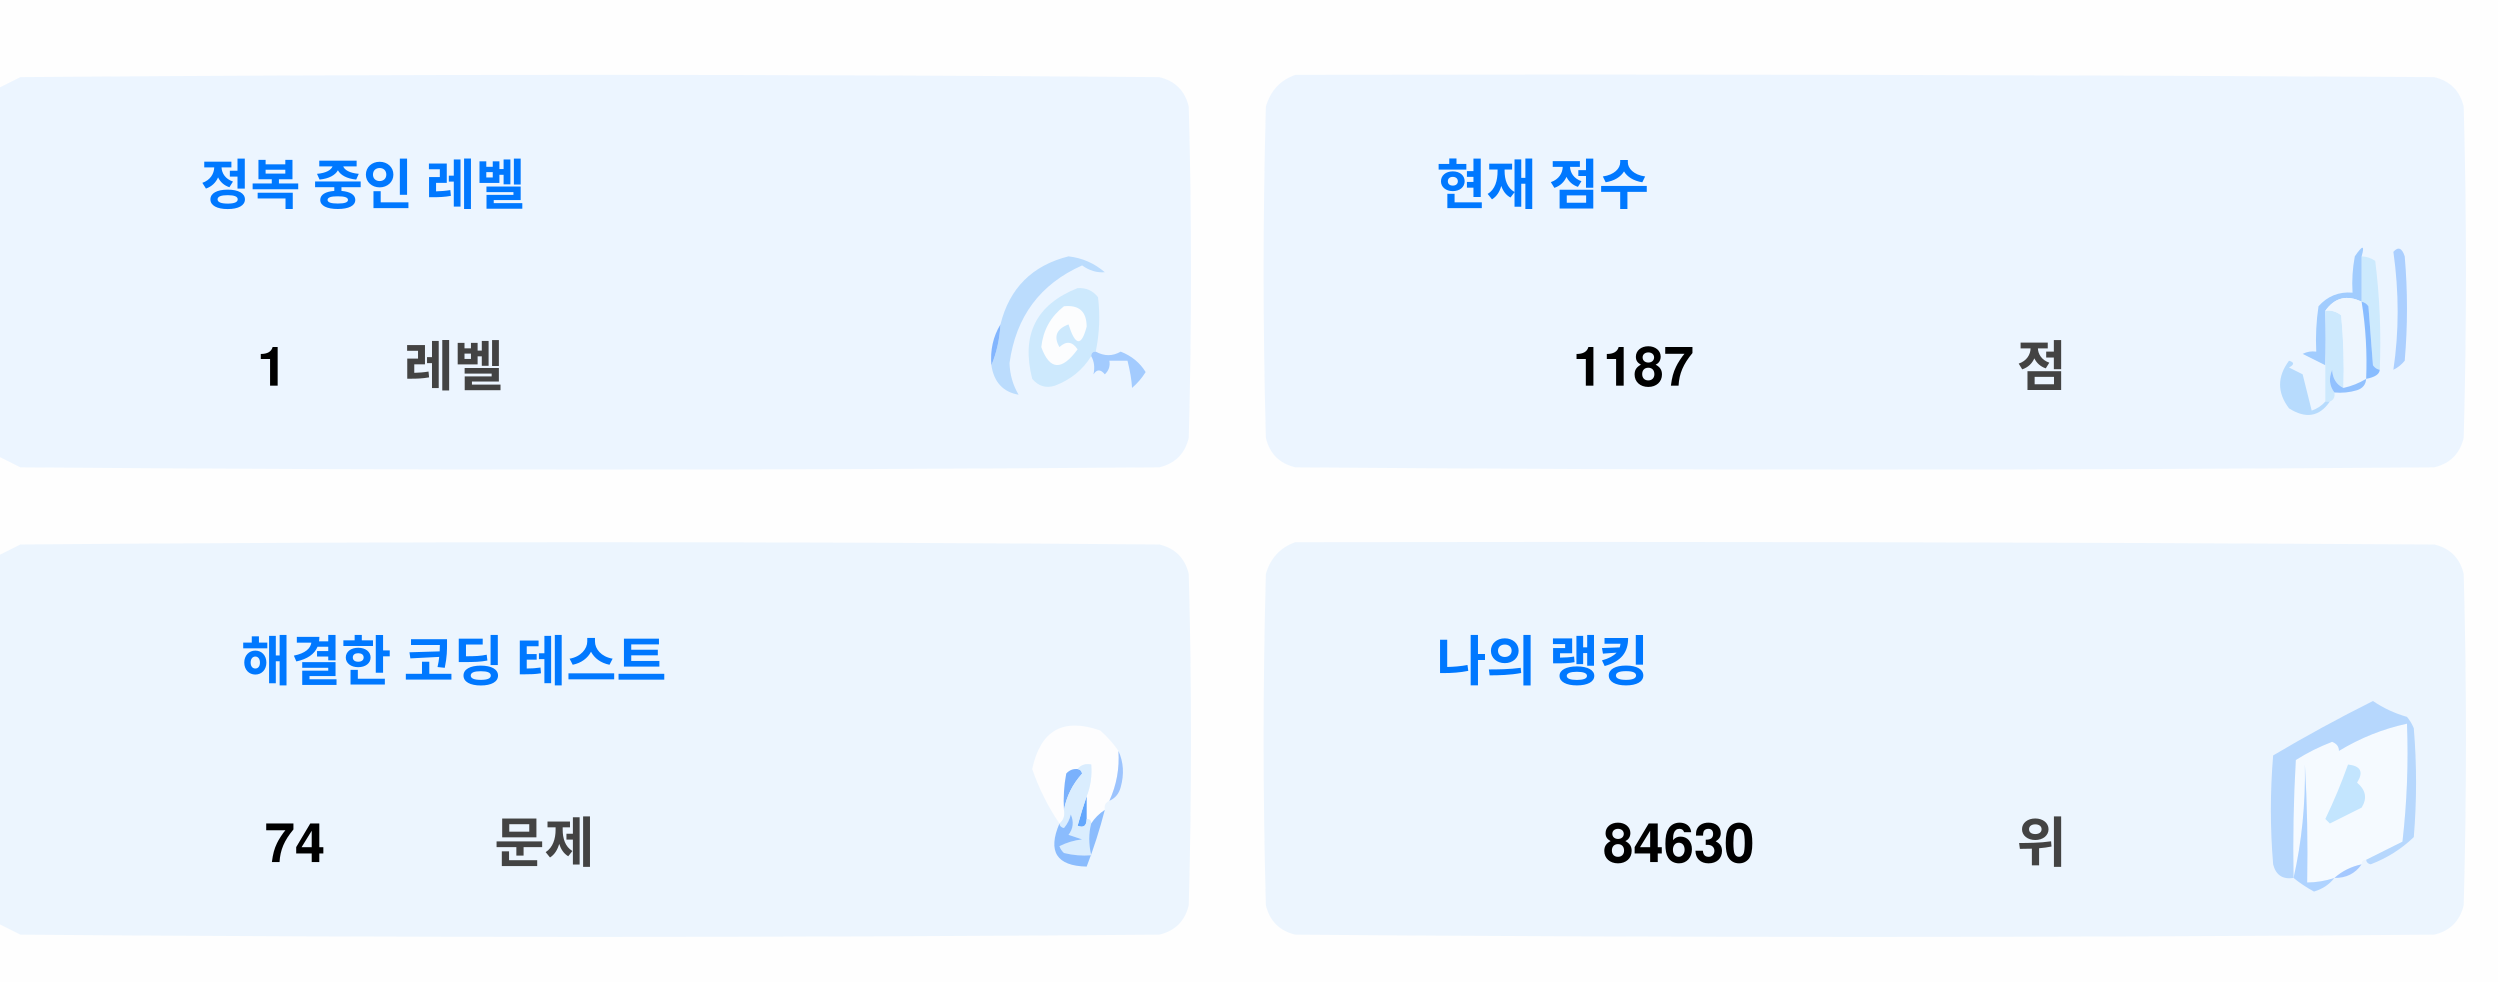
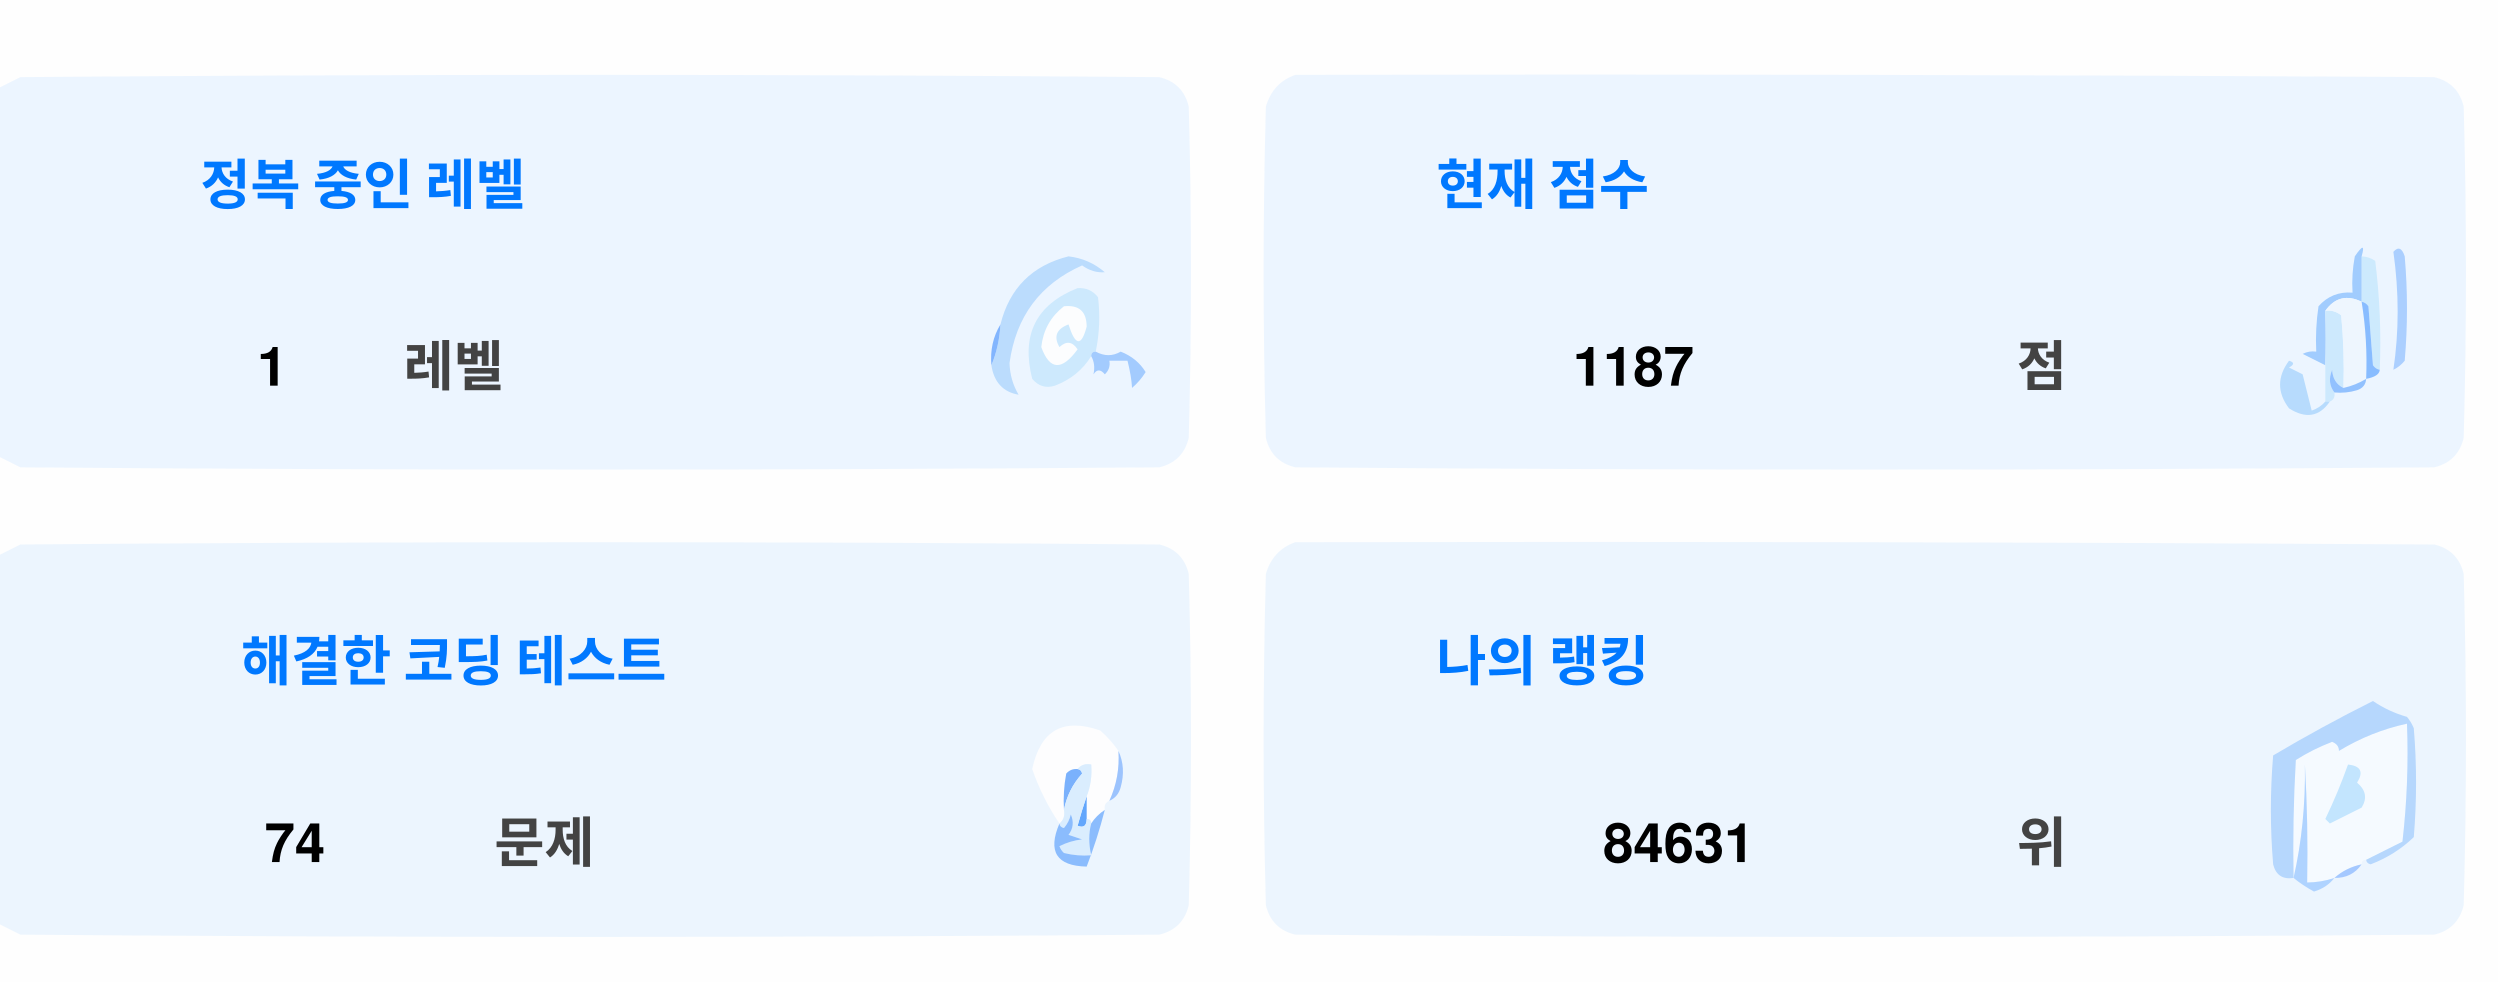
<svg xmlns="http://www.w3.org/2000/svg" version="1.1" width="551px" height="217px" style="shape-rendering:geometricPrecision; text-rendering:geometricPrecision; image-rendering:optimizeQuality; fill-rule:evenodd; clip-rule:evenodd">
  <style>.title {fill: #434343;font-size: 1rem;line-height: 1.5rem;font-weight: bold;font-family: -apple-system, BlinkMacSystemFont, Segoe UI, Helvetica, Arial, sans-serif, Apple Color Emoji, Segoe UI Emoji;}.desc {fill: #434343;font-size: 2.5rem;font-weight: bold;line-height: 1.5rem;font-family: -apple-system, BlinkMacSystemFont, Segoe UI, Helvetica, Arial, sans-serif, Apple Color Emoji, Segoe UI Emoji;}.desc-2 {fill: #434343;font-size: 1rem;font-weight: bold;line-height: 1.5rem;font-family: -apple-system, BlinkMacSystemFont, Segoe UI, Helvetica, Arial, sans-serif, Apple Color Emoji, Segoe UI Emoji;}.text, .desc {animation: twinkling 4s ease-in-out infinite;}@keyframes twinkling {40% { opacity: 1; }50% { opacity: 0.5; }60% { opacity: 1; }70% { opacity: 0.5; }80% { opacity: 1; }}</style>
  <g>
    <path style="opacity:1" fill="#fefefe" d="M -0.5,-0.5 C 183.167,-0.5 366.833,-0.5 550.5,-0.5C 550.5,71.833 550.5,144.167 550.5,216.5C 366.833,216.5 183.167,216.5 -0.5,216.5C -0.5,212.167 -0.5,207.833 -0.5,203.5C 1.14,204.32 2.807,205.153 4.5,206C 88.167,206.667 171.833,206.667 255.5,206C 259,205.167 261.167,203 262,199.5C 262.667,175.167 262.667,150.833 262,126.5C 261.167,123 259,120.833 255.5,120C 171.833,119.333 88.167,119.333 4.5,120C 2.807,120.847 1.14,121.68 -0.5,122.5C -0.5,115.167 -0.5,107.833 -0.5,100.5C 1.14,101.32 2.807,102.153 4.5,103C 88.167,103.667 171.833,103.667 255.5,103C 259,102.167 261.167,100 262,96.5C 262.667,72.167 262.667,47.833 262,23.5C 261.167,20 259,17.833 255.5,17C 171.833,16.333 88.167,16.333 4.5,17C 2.807,17.847 1.14,18.68 -0.5,19.5C -0.5,12.833 -0.5,6.167 -0.5,-0.5 Z" />
  </g>
  <g>
    <path style="opacity:1" fill="#ecf5ff" d="M -0.5,100.5 C -0.5,73.5 -0.5,46.5 -0.5,19.5C 1.14,18.68 2.807,17.847 4.5,17C 88.167,16.333 171.833,16.333 255.5,17C 259,17.833 261.167,20 262,23.5C 262.667,47.833 262.667,72.167 262,96.5C 261.167,100 259,102.167 255.5,103C 171.833,103.667 88.167,103.667 4.5,103C 2.807,102.153 1.14,101.32 -0.5,100.5 Z" />
  </g>
  <g>
    <path style="opacity:1" fill="#ecf5ff" d="M 285.5,16.5 C 369.167,16.333 452.834,16.5 536.5,17C 540,17.833 542.167,20 543,23.5C 543.667,47.833 543.667,72.167 543,96.5C 542.167,100 540,102.167 536.5,103C 452.833,103.667 369.167,103.667 285.5,103C 282,102.167 279.833,100 279,96.5C 278.333,72.167 278.333,47.833 279,23.5C 280.018,19.985 282.185,17.652 285.5,16.5 Z" />
  </g>
  <g>
    <path style="opacity:1" fill="#cdeafd" d="M 520.5,56.5 C 521.583,56.539 522.583,56.873 523.5,57.5C 524.498,65.472 524.831,73.472 524.5,81.5C 523.883,81.389 523.383,81.056 523,80.5C 522.667,76.167 522.333,71.833 522,67.5C 521.617,66.944 521.117,66.611 520.5,66.5C 520.5,63.167 520.5,59.833 520.5,56.5 Z" />
  </g>
  <g>
    <path style="opacity:1" fill="#abcfff" d="M 527.5,55.5 C 528.566,54.308 529.399,54.641 530,56.5C 530.667,64.167 530.667,71.833 530,79.5C 529.311,80.357 528.478,81.023 527.5,81.5C 528.758,73.08 528.758,64.414 527.5,55.5 Z" />
  </g>
  <g>
    <path style="opacity:1" fill="#bbdcfd" d="M 218.5,80.5 C 219.657,77.727 220.324,74.727 220.5,71.5C 222.49,63.51 227.49,58.51 235.5,56.5C 238.528,56.847 241.194,58.014 243.5,60C 241.744,60.141 240.078,59.641 238.5,58.5C 229.247,62.607 223.914,69.773 222.5,80C 222.565,82.526 223.232,84.859 224.5,87C 221.07,86.397 219.07,84.231 218.5,80.5 Z" />
  </g>
  <g>
    <path style="opacity:1" fill="#cde9fd" d="M 241.5,77.5 C 240.833,77.5 240.5,77.833 240.5,78.5C 238.628,81.529 235.961,83.695 232.5,85C 230.536,85.624 228.869,85.124 227.5,83.5C 225.021,73.791 228.354,67.124 237.5,63.5C 239.374,63.39 240.874,64.056 242,65.5C 242.497,69.524 242.331,73.524 241.5,77.5 Z" />
  </g>
  <g>
    <path style="opacity:1" fill="#fcfdfe" d="M 234.5,67.5 C 237.826,67.162 239.493,68.662 239.5,72C 238.334,76.434 237,76.267 235.5,71.5C 232.832,72.515 232.166,74.182 233.5,76.5C 235.017,75.089 236.351,75.256 237.5,77C 234.006,81.771 231.34,81.605 229.5,76.5C 229.904,72.771 231.571,69.771 234.5,67.5 Z" />
  </g>
  <g>
    <path style="opacity:1" fill="#a1ccfe" d="M 520.5,56.5 C 520.5,59.833 520.5,63.167 520.5,66.5C 517.238,64.922 514.572,65.589 512.5,68.5C 512.617,72.81 512.617,76.81 512.5,80.5C 510.86,79.68 509.193,78.847 507.5,78C 508.448,77.517 509.448,77.35 510.5,77.5C 510.335,74.15 510.502,70.817 511,67.5C 512.995,65.253 515.495,64.253 518.5,64.5C 518.336,61.813 518.503,59.146 519,56.5C 520.731,53.969 521.231,53.969 520.5,56.5 Z" />
  </g>
  <g>
    <path style="opacity:1" fill="#cde9fd" d="M 512.5,68.5 C 513.822,68.33 514.989,68.663 516,69.5C 516.499,74.823 516.666,80.156 516.5,85.5C 514.955,84.77 514.122,83.437 514,81.5C 513.22,83.387 513.387,85.054 514.5,86.5C 514.672,87.492 514.338,88.158 513.5,88.5C 513.167,88.5 512.833,88.5 512.5,88.5C 512.5,85.833 512.5,83.167 512.5,80.5C 512.617,76.81 512.617,72.81 512.5,68.5 Z" />
  </g>
  <g>
    <path style="opacity:1" fill="#eef6fe" d="M 520.5,66.5 C 521.407,72.106 521.74,77.773 521.5,83.5C 519.95,84.441 518.284,85.108 516.5,85.5C 516.666,80.156 516.499,74.823 516,69.5C 514.989,68.663 513.822,68.33 512.5,68.5C 514.572,65.589 517.238,64.922 520.5,66.5 Z" />
  </g>
  <g>
    <path style="opacity:1" fill="#88bcff" d="M 520.5,66.5 C 521.117,66.611 521.617,66.944 522,67.5C 522.333,71.833 522.667,76.167 523,80.5C 523.383,81.056 523.883,81.389 524.5,81.5C 524.445,82.469 523.445,83.136 521.5,83.5C 521.74,77.773 521.407,72.106 520.5,66.5 Z" />
  </g>
  <g>
    <path style="opacity:1" fill="#82b5fe" d="M 220.5,71.5 C 220.324,74.727 219.657,77.727 218.5,80.5C 218.215,77.171 218.882,74.171 220.5,71.5 Z" />
  </g>
  <g>
    <path style="opacity:1" fill="#a3cbfe" d="M 240.5,78.5 C 240.5,77.833 240.833,77.5 241.5,77.5C 243.391,78.536 245.224,78.536 247,77.5C 249.391,78.429 251.225,79.929 252.5,82C 251.681,83.319 250.681,84.486 249.5,85.5C 249.409,83.777 249.075,81.777 248.5,79.5C 247.167,79.5 245.833,79.5 244.5,79.5C 244.719,80.675 244.386,81.675 243.5,82.5C 242.575,81.359 241.741,81.359 241,82.5C 241.331,80.981 241.164,79.648 240.5,78.5 Z" />
  </g>
  <g>
    <path style="opacity:1" fill="#b7dbfd" d="M 512.5,88.5 C 512.833,88.5 513.167,88.5 513.5,88.5C 511.199,91.857 508.199,92.357 504.5,90C 501.872,86.535 501.872,83.035 504.5,79.5C 505.696,79.846 505.696,80.346 504.5,81C 505.5,81.5 506.5,82 507.5,82.5C 508.167,85.167 508.833,87.833 509.5,90.5C 510.739,90.058 511.739,89.391 512.5,88.5 Z" />
  </g>
  <g>
    <path style="opacity:1" fill="#92c1fe" d="M 516.5,85.5 C 518.284,85.108 519.95,84.441 521.5,83.5C 521.423,84.75 520.756,85.583 519.5,86C 517.866,86.493 516.199,86.66 514.5,86.5C 513.387,85.054 513.22,83.387 514,81.5C 514.122,83.437 514.955,84.77 516.5,85.5 Z" />
  </g>
  <g>
    <path style="opacity:1" fill="#ecf5fe" d="M -0.5,203.5 C -0.5,176.5 -0.5,149.5 -0.5,122.5C 1.14,121.68 2.807,120.847 4.5,120C 88.167,119.333 171.833,119.333 255.5,120C 259,120.833 261.167,123 262,126.5C 262.667,150.833 262.667,175.167 262,199.5C 261.167,203 259,205.167 255.5,206C 171.833,206.667 88.167,206.667 4.5,206C 2.807,205.153 1.14,204.32 -0.5,203.5 Z" />
  </g>
  <g>
    <path style="opacity:1" fill="#ecf5fe" d="M 285.5,119.5 C 369.167,119.333 452.834,119.5 536.5,120C 540,120.833 542.167,123 543,126.5C 543.667,150.833 543.667,175.167 543,199.5C 542.167,203 540,205.167 536.5,206C 452.833,206.667 369.167,206.667 285.5,206C 282,205.167 279.833,203 279,199.5C 278.333,175.167 278.333,150.833 279,126.5C 280.018,122.985 282.185,120.652 285.5,119.5 Z" />
  </g>
  <g>
    <path style="opacity:1" fill="#fdfdfe" d="M 246.5,165.5 C 246.758,169.367 246.092,173.034 244.5,176.5C 243.662,176.842 243.328,177.508 243.5,178.5C 242.272,179.306 241.272,180.306 240.5,181.5C 240.5,180.833 240.167,180.5 239.5,180.5C 239.5,178.833 239.5,177.167 239.5,175.5C 240.369,173.283 240.702,170.95 240.5,168.5C 239.209,168.263 238.209,168.596 237.5,169.5C 236.504,169.414 235.671,169.748 235,170.5C 234.503,173.146 234.336,175.813 234.5,178.5C 234.737,179.791 234.404,180.791 233.5,181.5C 230.986,177.806 228.986,173.806 227.5,169.5C 229.309,160.957 234.309,158.124 242.5,161C 244.07,162.397 245.404,163.897 246.5,165.5 Z" />
  </g>
  <g>
    <path style="opacity:1" fill="#f5faff" d="M 521.5,189.5 C 520.833,189.5 520.5,189.833 520.5,190.5C 518.181,190.992 516.181,191.992 514.5,193.5C 512.565,194.15 510.565,194.483 508.5,194.5C 508.666,185.827 508.5,177.16 508,168.5C 508.141,177.227 507.308,185.56 505.5,193.5C 505.334,184.827 505.5,176.16 506,167.5C 508.527,165.903 511.194,164.57 514,163.5C 515.011,163.892 515.511,164.559 515.5,165.5C 520.21,162.641 525.21,160.641 530.5,159.5C 530.831,168.192 530.498,176.859 529.5,185.5C 526.807,186.847 524.14,188.18 521.5,189.5 Z" />
  </g>
  <g>
    <path style="opacity:1" fill="#b6d7fd" d="M 521.5,189.5 C 524.14,188.18 526.807,186.847 529.5,185.5C 530.498,176.859 530.831,168.192 530.5,159.5C 525.21,160.641 520.21,162.641 515.5,165.5C 515.511,164.559 515.011,163.892 514,163.5C 511.194,164.57 508.527,165.903 506,167.5C 505.5,176.16 505.334,184.827 505.5,193.5C 503.089,193.863 501.589,192.863 501,190.5C 500.333,182.5 500.333,174.5 501,166.5C 508.173,162.246 515.507,158.246 523,154.5C 525.304,156.068 527.804,157.235 530.5,158C 531.126,158.75 531.626,159.584 532,160.5C 532.667,168.5 532.667,176.5 532,184.5C 529.292,187.111 526.125,189.111 522.5,190.5C 521.893,190.376 521.56,190.043 521.5,189.5 Z" />
  </g>
  <g>
    <path style="opacity:1" fill="#c3e5fe" d="M 517.5,168.5 C 520.317,168.801 520.984,170.134 519.5,172.5C 521.439,174.122 521.772,175.956 520.5,178C 518.167,179.167 515.833,180.333 513.5,181.5C 513.167,181.167 512.833,180.833 512.5,180.5C 514.414,176.515 516.081,172.515 517.5,168.5 Z" />
  </g>
  <g>
    <path style="opacity:1" fill="#7ab1fc" d="M 237.5,169.5 C 238.043,169.56 238.376,169.893 238.5,170.5C 236.395,172.836 235.062,175.503 234.5,178.5C 234.336,175.813 234.503,173.146 235,170.5C 235.671,169.748 236.504,169.414 237.5,169.5 Z" />
  </g>
  <g>
    <path style="opacity:1" fill="#afd3ff" d="M 514.5,193.5 C 513.378,194.947 511.878,195.947 510,196.5C 508.348,195.601 506.848,194.601 505.5,193.5C 507.308,185.56 508.141,177.227 508,168.5C 508.5,177.16 508.666,185.827 508.5,194.5C 510.565,194.483 512.565,194.15 514.5,193.5 Z" />
  </g>
  <g>
    <path style="opacity:1" fill="#9cc3fd" d="M 246.5,165.5 C 247.634,167.966 247.801,170.633 247,173.5C 246.623,174.942 245.79,175.942 244.5,176.5C 246.092,173.034 246.758,169.367 246.5,165.5 Z" />
  </g>
  <g>
    <path style="opacity:1" fill="#62a6fc" d="M 239.5,175.5 C 239.5,177.167 239.5,178.833 239.5,180.5C 239.483,182.028 238.816,182.528 237.5,182C 238.117,179.723 238.784,177.556 239.5,175.5 Z" />
  </g>
  <g>
    <path style="opacity:1" fill="#daedfe" d="M 237.5,169.5 C 238.209,168.596 239.209,168.263 240.5,168.5C 240.702,170.95 240.369,173.283 239.5,175.5C 238.784,177.556 238.117,179.723 237.5,182C 238.816,182.528 239.483,182.028 239.5,180.5C 240.167,180.5 240.5,180.833 240.5,181.5C 239.918,183.669 239.918,186.002 240.5,188.5C 238.473,188.662 236.473,188.495 234.5,188C 234.043,187.586 233.709,187.086 233.5,186.5C 235.078,185.702 236.744,185.202 238.5,185C 237.5,184.667 236.5,184.333 235.5,184C 236.554,182.612 236.72,181.112 236,179.5C 235.751,180.624 235.251,181.624 234.5,182.5C 233.893,182.376 233.56,182.043 233.5,181.5C 234.404,180.791 234.737,179.791 234.5,178.5C 235.062,175.503 236.395,172.836 238.5,170.5C 238.376,169.893 238.043,169.56 237.5,169.5 Z" />
  </g>
  <g>
    <path style="opacity:1" fill="#8bbcfd" d="M 243.5,178.5 C 242.395,182.803 241.062,186.969 239.5,191C 232.857,190.847 230.857,187.68 233.5,181.5C 233.56,182.043 233.893,182.376 234.5,182.5C 235.251,181.624 235.751,180.624 236,179.5C 236.72,181.112 236.554,182.612 235.5,184C 236.5,184.333 237.5,184.667 238.5,185C 236.744,185.202 235.078,185.702 233.5,186.5C 233.709,187.086 234.043,187.586 234.5,188C 236.473,188.495 238.473,188.662 240.5,188.5C 239.918,186.002 239.918,183.669 240.5,181.5C 241.272,180.306 242.272,179.306 243.5,178.5 Z" />
  </g>
  <g>
    <path style="opacity:1" fill="#a4c8ff" d="M 520.5,190.5 C 519.089,192.539 517.089,193.539 514.5,193.5C 516.181,191.992 518.181,190.992 520.5,190.5 Z" />
  </g>
  <text text-anchor="middle" x="80" y="45" class="title" style="fill:#0078ff;" stroke="#none" stroke-width="1">정복 중인 레벨</text>
  <text text-anchor="middle" x="60" y="85" class="desc" style="fill:#000000;" stroke="#none" stroke-width="1">1</text>
  <text text-anchor="middle" x="100" y="85" class="desc-2" style="fill:#434343;" stroke="#none" stroke-width="1">레벨</text>
  <text text-anchor="middle" x="340" y="45" class="title" style="fill:#0078ff;" stroke="#none" stroke-width="1">현재 점수</text>
  <text text-anchor="middle" x="360" y="85" class="desc" style="fill:#000000;" stroke="#none" stroke-width="1">1187</text>
  <text text-anchor="middle" x="450" y="85" class="desc-2" style="fill:#434343;" stroke="#none" stroke-width="1">점</text>
  <text text-anchor="middle" x="100" y="150" class="title" style="fill:#0078ff;" stroke="#none" stroke-width="1">해결한 코딩 테스트</text>
  <text text-anchor="middle" x="65" y="190" class="desc" style="fill:#000000;" stroke="#none" stroke-width="1">74</text>
  <text text-anchor="middle" x="120" y="190" class="desc-2" style="fill:#434343;" stroke="#none" stroke-width="1">문제</text>
  <text text-anchor="middle" x="340" y="150" class="title" style="fill:#0078ff;" stroke="#none" stroke-width="1">나의 랭킹</text>
-   <text text-anchor="middle" x="370" y="190" class="desc" style="fill:#000000;" stroke="#none" stroke-width="1">84630</text>
+   <text text-anchor="middle" x="370" y="190" class="desc" style="fill:#000000;" stroke="#none" stroke-width="1">84631</text>
  <text text-anchor="middle" x="450" y="190" class="desc-2" style="fill:#434343;" stroke="#none" stroke-width="1">위</text>
</svg>
